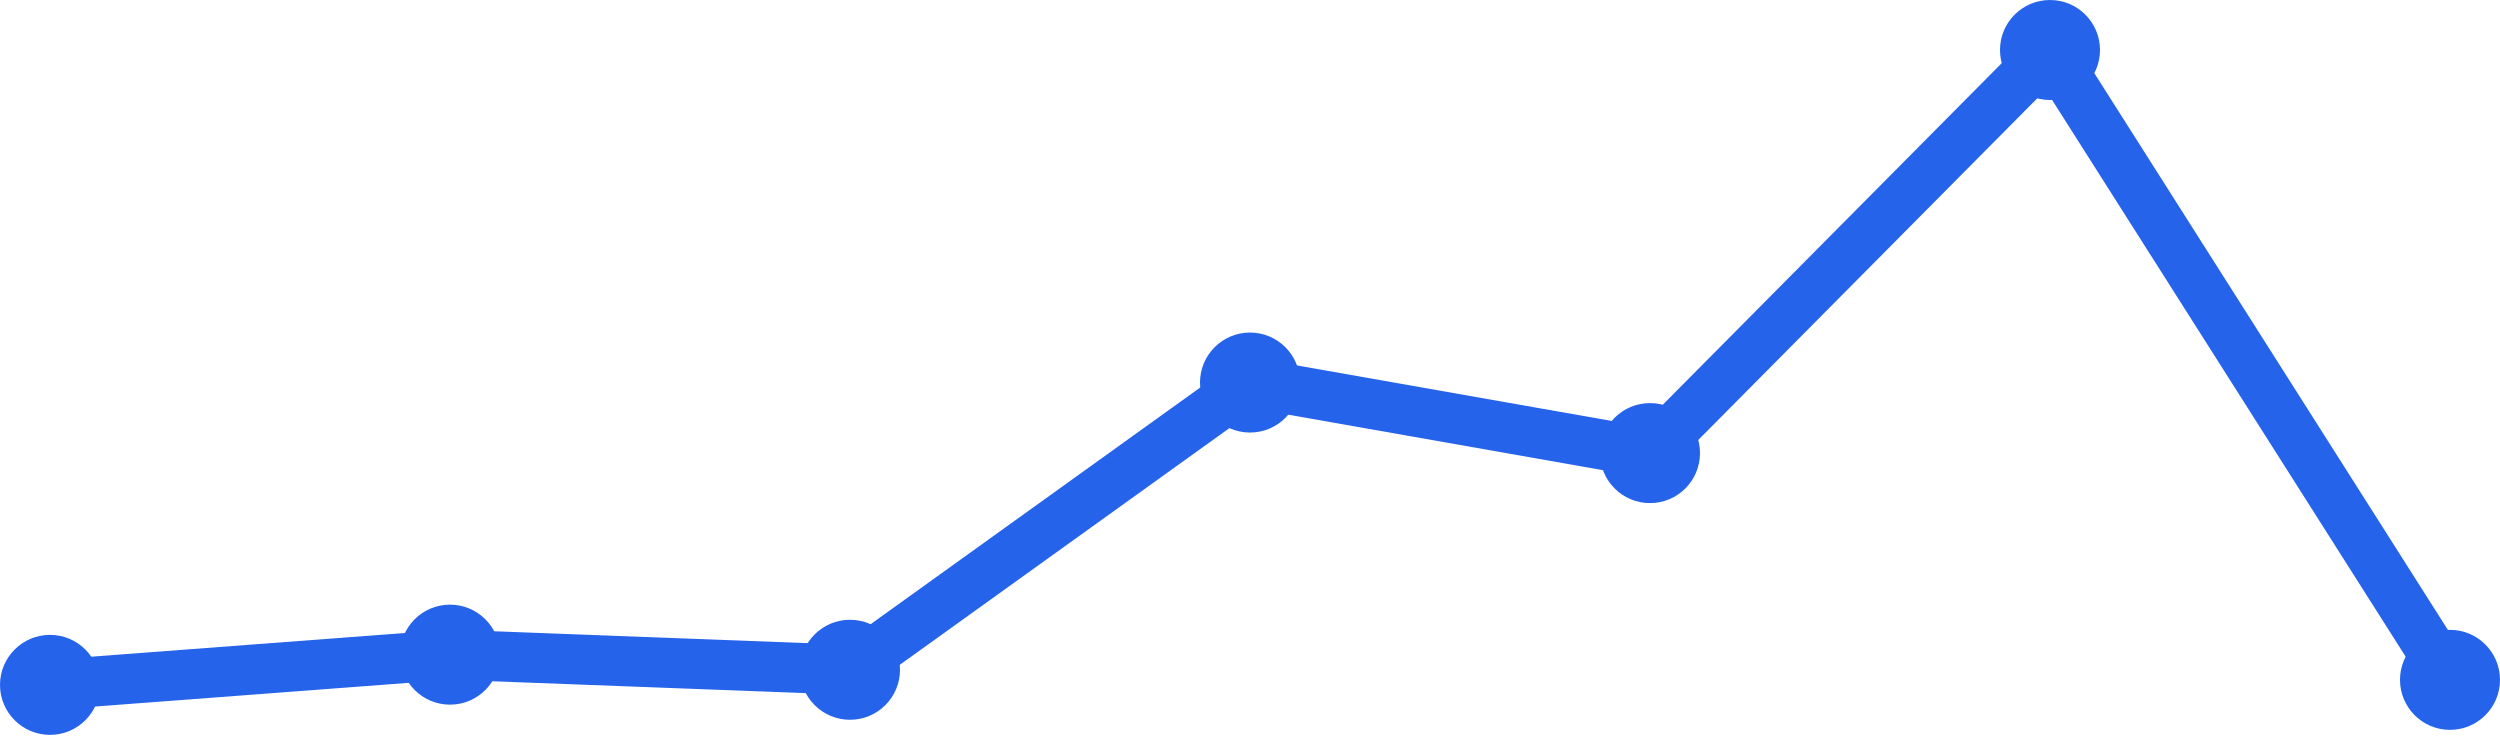
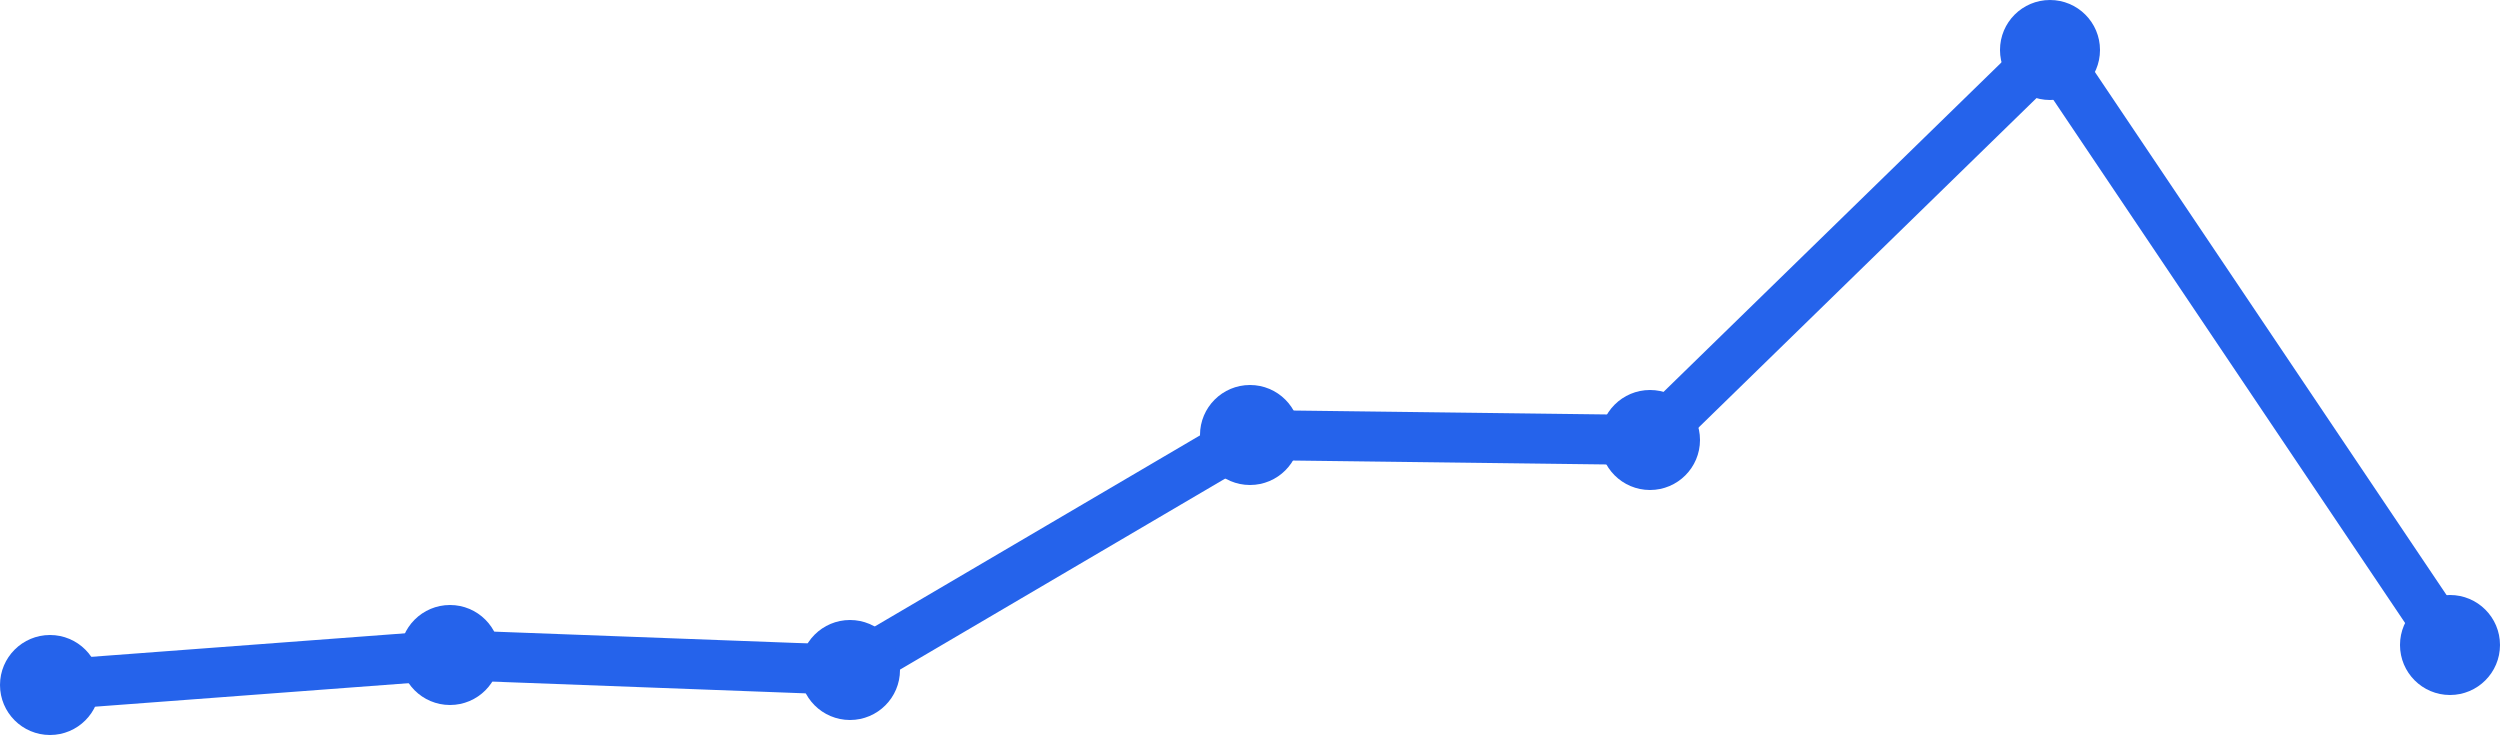
<svg xmlns="http://www.w3.org/2000/svg" width="100" height="30" viewBox="0 0 100 30">
-   <path d="M 2,27.395 L 18,26.186 L 34,26.791 L 50,15.302 L 66,18.124 L 82,2 L 98,27.194" fill="none" stroke="#2563eb" stroke-width="2" stroke-linecap="round" stroke-linejoin="round" />
-   <circle cx="2" cy="27.395" r="2" fill="#2563eb" />
-   <circle cx="18" cy="26.186" r="2" fill="#2563eb" />
-   <circle cx="34" cy="26.791" r="2" fill="#2563eb" />
-   <circle cx="50" cy="15.302" r="2" fill="#2563eb" />
-   <circle cx="66" cy="18.124" r="2" fill="#2563eb" />
+   <path d="M 2,27.4 L 18,26.2 L 34,26.8 L 50,17.4 L 66,17.6 L 82,2 L 98,25.8" fill="none" stroke="#2563eb" stroke-width="2" stroke-linecap="round" stroke-linejoin="round" />
+   <circle cx="2" cy="27.4" r="2" fill="#2563eb" />
+   <circle cx="18" cy="26.2" r="2" fill="#2563eb" />
+   <circle cx="34" cy="26.8" r="2" fill="#2563eb" />
+   <circle cx="50" cy="17.4" r="2" fill="#2563eb" />
+   <circle cx="66" cy="17.6" r="2" fill="#2563eb" />
  <circle cx="82" cy="2" r="2" fill="#2563eb" />
-   <circle cx="98" cy="27.194" r="2" fill="#2563eb" />
+   <circle cx="98" cy="25.8" r="2" fill="#2563eb" />
</svg>
